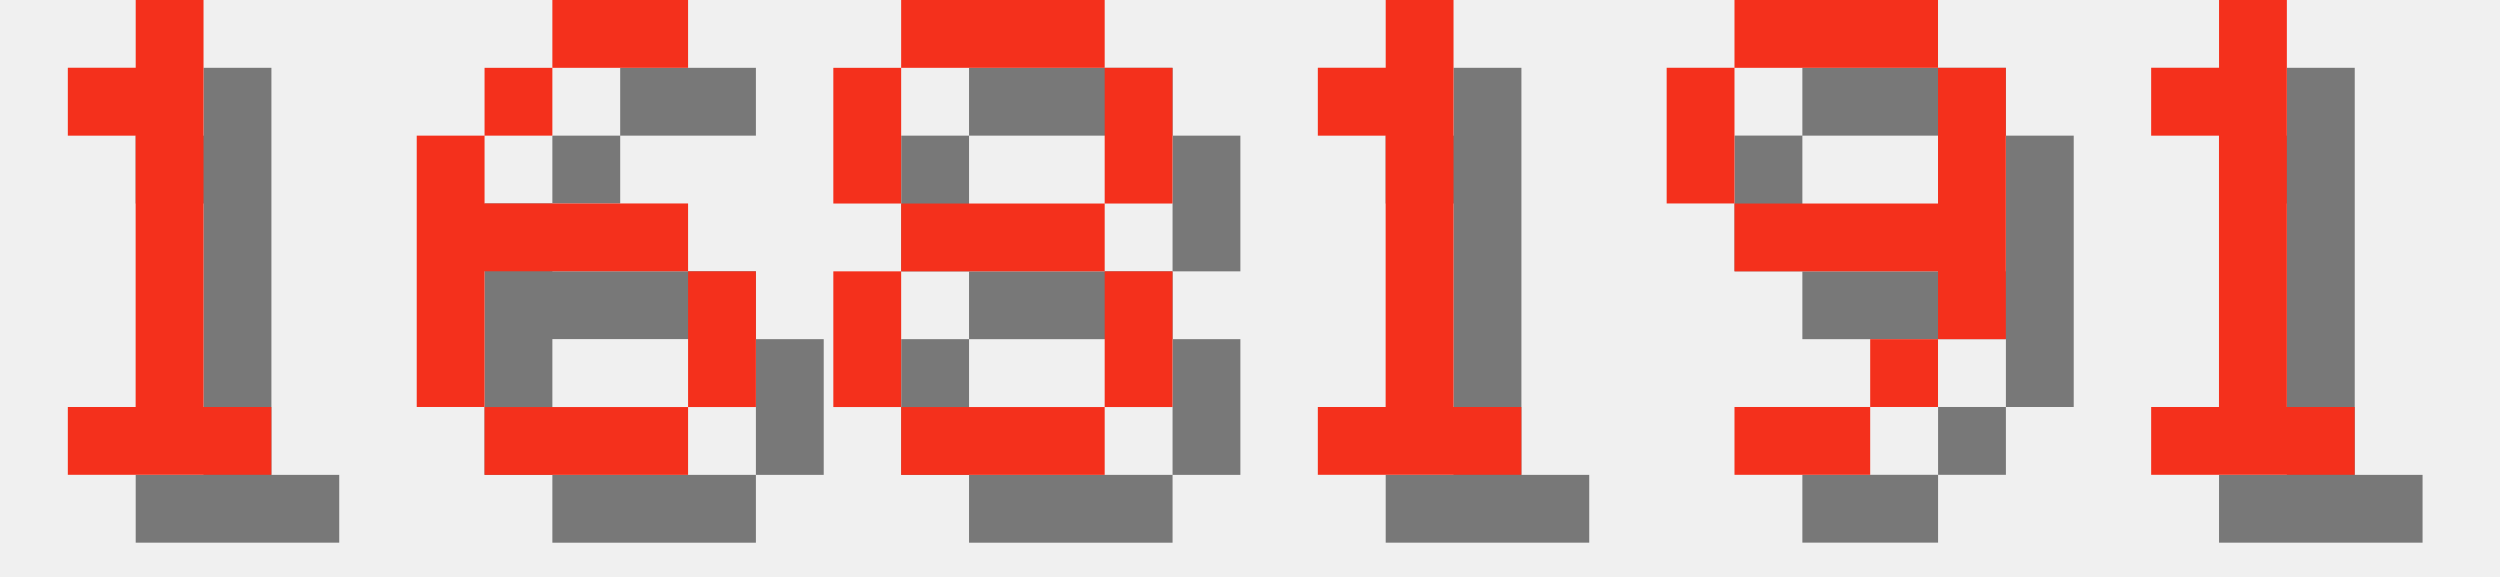
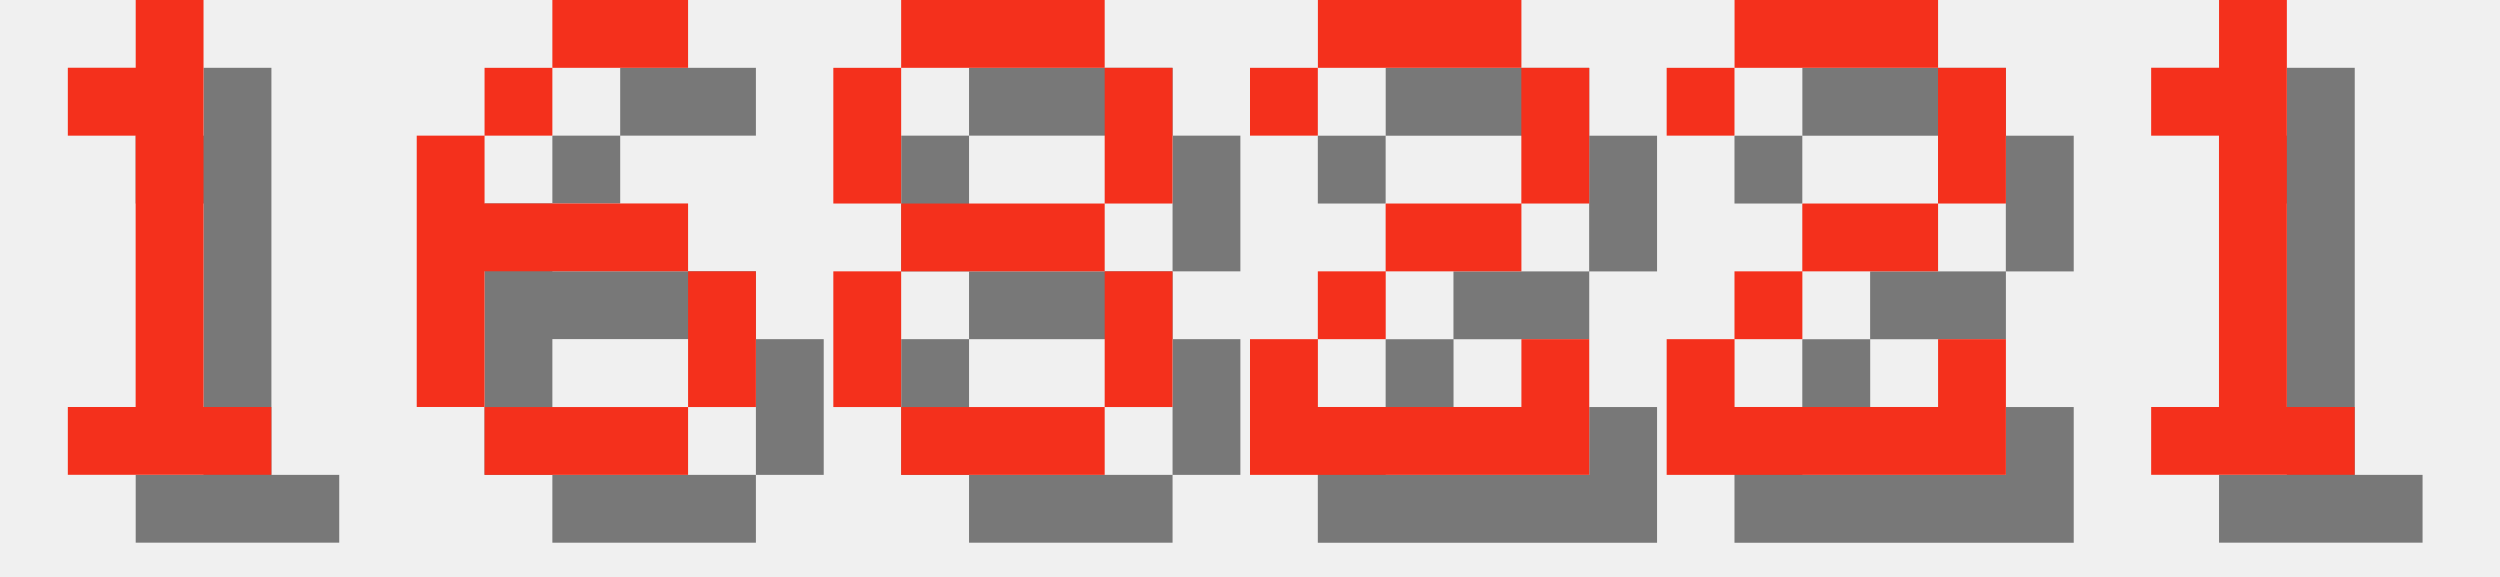
<svg xmlns="http://www.w3.org/2000/svg" version="1.1" width="156.0" height="36">
  <style>
        .text-foreground {
            fill: #F4301C;
        }
        .text-shadow {
            fill: #000000;
            fill-opacity: 0.5;
        }
    </style>
  <g class="digit" id="digit_1" transform="translate(0.0, 0), scale(4)">
    <path id="digit_1_shadow" class="text-shadow" d="m2.117 2.117v1.058h1.058v4.233h-1.058v1.058h3.175v-1.058h-1.058v-6.35h-1.058v1.058h-1.058z" fill-opacity=".5" style="paint-order:stroke fill markers" />
    <path id="digit_1_fg" class="text-foreground" d="m1.058 1.058v1.058h1.058v4.233h-1.058v1.058h3.175v-1.058h-1.058v-6.35h-1.058v1.058h-1.058z" fill="#fff" style="paint-order:stroke fill markers" />
  </g>
  <g class="digit" id="digit_6" transform="translate(26.0, 0), scale(4)">
    <path id="digit_6_shadow" class="text-shadow" d="m3.175 1.058v1.058h2.117v-1.058h-2.117zm0 1.058h-1.058v1.058h1.058v-1.058zm-1.058 1.058h-1.058v4.233h1.058v-2.117h3.175v-1.058h-3.175v-1.058zm3.175 2.117v2.117h1.058v-2.117h-1.058zm0 2.117h-3.175v1.058h3.175v-1.058z" fill-opacity=".5" style="paint-order:stroke fill markers" />
    <path id="digit_6_fg" class="text-foreground" d="m2.117 0v1.058h2.117v-1.058h-2.117zm0 1.058h-1.058v1.058h1.058v-1.058zm-1.058 1.058h-1.058v4.233h1.058v-2.117h3.175v-1.058h-3.175v-1.058zm3.175 2.117v2.117h1.058v-2.117h-1.058zm0 2.117h-3.175v1.058h3.175v-1.058z" fill="#fff" style="paint-order:stroke fill markers" />
  </g>
  <g class="digit" id="digit_8" transform="translate(52.0, 0), scale(4)">
    <path id="digit_8_shadow" class="text-shadow" d="m2.117 1.058v1.058h3.175v-1.058h-3.175zm3.175 1.058v2.117h1.058v-2.117h-1.058zm0 2.117h-3.175v1.058h3.175v-1.058zm0 1.058v2.117h1.058v-2.117h-1.058zm0 2.117h-3.175v1.058h3.175v-1.058zm-3.175 0v-2.117h-1.058v2.117h1.058zm0-3.175v-2.117h-1.058v2.117h1.058z" fill-opacity=".5" style="paint-order:stroke fill markers" />
    <path id="digit_8_fg" class="text-foreground" d="m1.058 0v1.058h3.175v-1.058h-3.175zm3.175 1.058v2.117h1.058v-2.117h-1.058zm0 2.117h-3.175v1.058h3.175v-1.058zm0 1.058v2.117h1.058v-2.117h-1.058zm0 2.117h-3.175v1.058h3.175v-1.058zm-3.175 0v-2.117h-1.058v2.117h1.058zm0-3.175v-2.117h-1.058v2.117h1.058z" fill="#fff" style="paint-order:stroke fill markers" />
  </g>
-   <g class="digit" id="digit_1" transform="translate(78.0, 0), scale(4)">
-     <path id="digit_1_shadow" class="text-shadow" d="m2.117 2.117v1.058h1.058v4.233h-1.058v1.058h3.175v-1.058h-1.058v-6.35h-1.058v1.058h-1.058z" fill-opacity=".5" style="paint-order:stroke fill markers" />
-     <path id="digit_1_fg" class="text-foreground" d="m1.058 1.058v1.058h1.058v4.233h-1.058v1.058h3.175v-1.058h-1.058v-6.35h-1.058v1.058h-1.058z" fill="#fff" style="paint-order:stroke fill markers" />
+   <g class="digit" id="digit_2" transform="translate(78.0, 0), scale(4)">
+     <path id="digit_2_shadow" class="text-shadow" d="m1.058 2.117v1.058h1.058v-1.058h3.175v2.117h-2.117v1.058h-1.058v1.058h-1.058v2.117h5.292v-2.117h-1.058v1.058h-3.175v-1.058h1.058v-1.058h2.117v-1.058h1.058v-2.117h-1.058v-1.058h-3.175v1.058h-1.058z" fill-opacity=".5" style="paint-order:stroke fill markers" />
+     <path id="digit_2_fg" class="text-foreground" d="m0 1.058v1.058h1.058v-1.058h3.175v2.117h-2.117v1.058h-1.058v1.058h-1.058v2.117h5.292v-2.117h-1.058v1.058h-3.175v-1.058h1.058v-1.058h2.117v-1.058h1.058v-2.117h-1.058v-1.058h-3.175v1.058h-1.058z" fill="#fff" style="paint-order:stroke fill markers" />
  </g>
-   <g class="digit" id="digit_9" transform="translate(104.0, 0), scale(4)">
-     <path id="digit_9_shadow" class="text-shadow" d="m2.117 1.058v1.058h3.175v-1.058h-3.175zm3.175 1.058v2.117h-3.175v1.058h3.175v1.058h1.058v-4.233h-1.058zm0 4.233h-1.058v1.058h1.058v-1.058zm-1.058 1.058h-2.117v1.058h2.117v-1.058zm-2.117-3.175v-2.117h-1.058v2.117h1.058z" fill-opacity=".5" style="paint-order:stroke fill markers" />
-     <path id="digit_9_fg" class="text-foreground" d="m1.058 0v1.058h3.175v-1.058h-3.175zm3.175 1.058v2.117h-3.175v1.058h3.175v1.058h1.058v-4.233h-1.058zm0 4.233h-1.058v1.058h1.058v-1.058zm-1.058 1.058h-2.117v1.058h2.117v-1.058zm-2.117-3.175v-2.117h-1.058v2.117h1.058z" fill="#fff" style="paint-order:stroke fill markers" />
+   <g class="digit" id="digit_2" transform="translate(104.0, 0), scale(4)">
+     <path id="digit_2_shadow" class="text-shadow" d="m1.058 2.117v1.058h1.058v-1.058h3.175v2.117h-2.117v1.058h-1.058v1.058h-1.058v2.117h5.292v-2.117h-1.058v1.058h-3.175v-1.058h1.058v-1.058h2.117v-1.058h1.058v-2.117h-1.058v-1.058h-3.175v1.058h-1.058z" fill-opacity=".5" style="paint-order:stroke fill markers" />
+     <path id="digit_2_fg" class="text-foreground" d="m0 1.058v1.058h1.058v-1.058h3.175v2.117h-2.117v1.058h-1.058v1.058h-1.058v2.117h5.292v-2.117h-1.058v1.058h-3.175v-1.058h1.058v-1.058h2.117v-1.058h1.058v-2.117h-1.058v-1.058h-3.175v1.058h-1.058z" fill="#fff" style="paint-order:stroke fill markers" />
  </g>
  <g class="digit" id="digit_1" transform="translate(130.0, 0), scale(4)">
    <path id="digit_1_shadow" class="text-shadow" d="m2.117 2.117v1.058h1.058v4.233h-1.058v1.058h3.175v-1.058h-1.058v-6.35h-1.058v1.058h-1.058z" fill-opacity=".5" style="paint-order:stroke fill markers" />
    <path id="digit_1_fg" class="text-foreground" d="m1.058 1.058v1.058h1.058v4.233h-1.058v1.058h3.175v-1.058h-1.058v-6.35h-1.058v1.058h-1.058z" fill="#fff" style="paint-order:stroke fill markers" />
  </g>
</svg>
